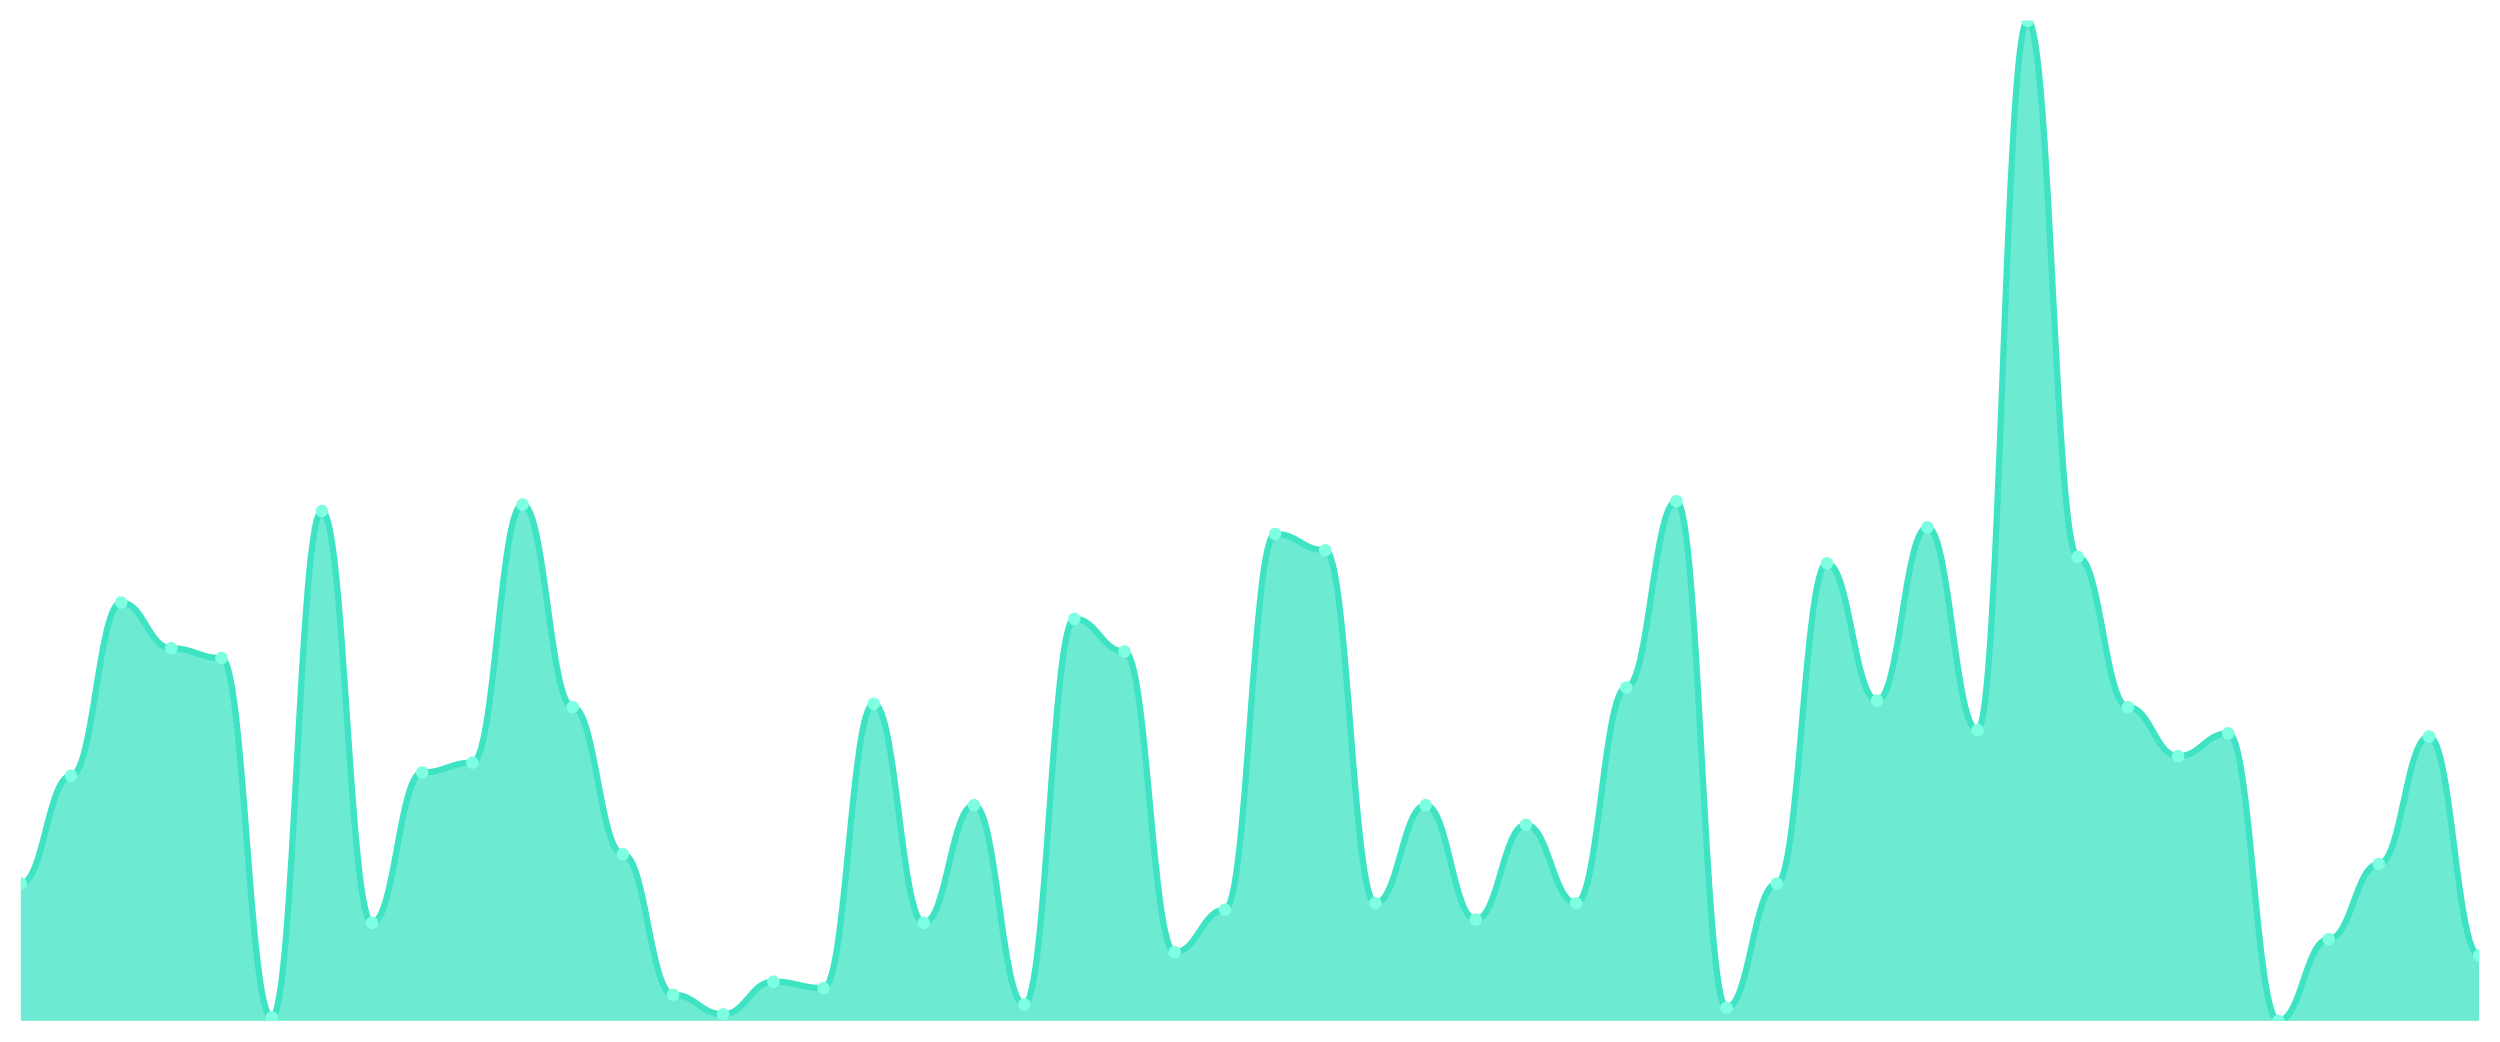
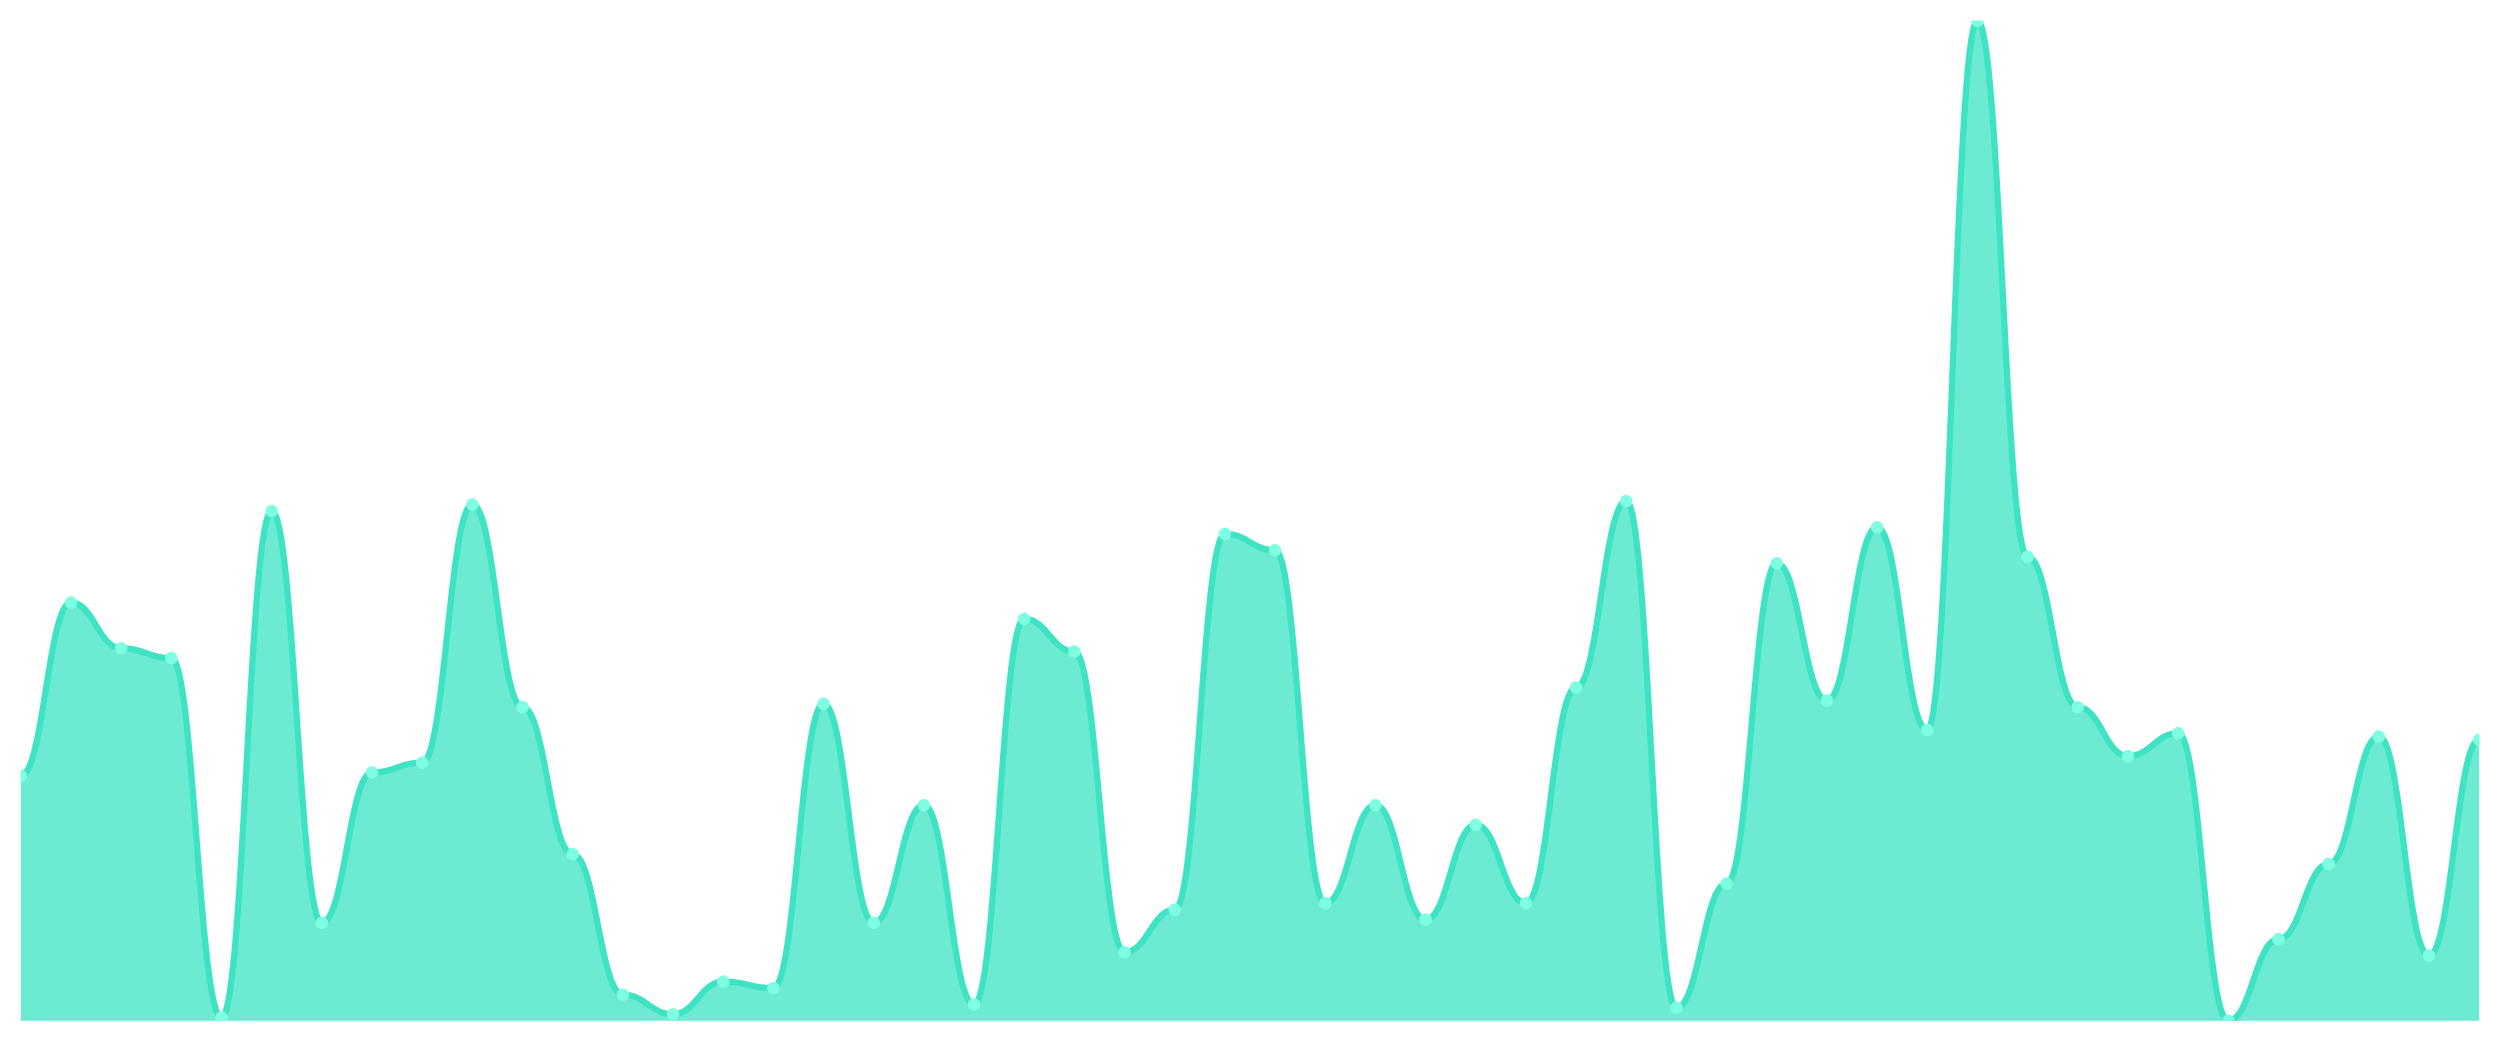
<svg xmlns="http://www.w3.org/2000/svg" viewBox="0 0 1200 500" width="1200" height="500">
  <defs>
    <clipPath id="c">
      <rect x="10" y="10" width="1180" height="480" />
    </clipPath>
  </defs>
  <rect width="1200" height="500" fill="none" />
  <g clip-path="url(#c)">
-     <path d="M 10,490 L 10,424.118 C 20.837,424.118 23.245,372.353 34.082,372.353 C 44.918,372.353 47.327,289.216 58.163,289.216 C 69,289.216 71.408,311.176 82.245,311.176 C 93.082,311.176 95.49,315.882 106.327,315.882 C 117.163,315.882 119.571,488.431 130.408,488.431 C 141.245,488.431 143.653,245.294 154.49,245.294 C 165.327,245.294 167.735,442.941 178.571,442.941 C 189.408,442.941 191.816,370.784 202.653,370.784 C 213.49,370.784 215.898,366.078 226.735,366.078 C 237.571,366.078 239.98,242.157 250.816,242.157 C 261.653,242.157 264.061,339.412 274.898,339.412 C 285.735,339.412 288.143,410 298.98,410 C 309.816,410 312.224,477.451 323.061,477.451 C 333.898,477.451 336.306,486.863 347.143,486.863 C 357.98,486.863 360.388,471.176 371.224,471.176 C 382.061,471.176 384.469,474.314 395.306,474.314 C 406.143,474.314 408.551,337.843 419.388,337.843 C 430.224,337.843 432.633,442.941 443.469,442.941 C 454.306,442.941 456.714,386.471 467.551,386.471 C 478.388,386.471 480.796,482.157 491.633,482.157 C 502.469,482.157 504.878,297.059 515.714,297.059 C 526.551,297.059 528.959,312.745 539.796,312.745 C 550.633,312.745 553.041,457.059 563.878,457.059 C 574.714,457.059 577.122,436.667 587.959,436.667 C 598.796,436.667 601.204,256.275 612.041,256.275 C 622.878,256.275 625.286,264.118 636.122,264.118 C 646.959,264.118 649.367,433.529 660.204,433.529 C 671.041,433.529 673.449,386.471 684.286,386.471 C 695.122,386.471 697.531,441.373 708.367,441.373 C 719.204,441.373 721.612,395.882 732.449,395.882 C 743.286,395.882 745.694,433.529 756.531,433.529 C 767.367,433.529 769.776,330 780.612,330 C 791.449,330 793.857,240.588 804.694,240.588 C 815.531,240.588 817.939,483.725 828.776,483.725 C 839.612,483.725 842.02,424.118 852.857,424.118 C 863.694,424.118 866.102,270.392 876.939,270.392 C 887.776,270.392 890.184,336.275 901.02,336.275 C 911.857,336.275 914.265,253.137 925.102,253.137 C 935.939,253.137 938.347,350.392 949.184,350.392 C 960.02,350.392 962.429,10 973.265,10 C 984.102,10 986.51,267.255 997.347,267.255 C 1008.184,267.255 1010.592,339.412 1021.429,339.412 C 1032.265,339.412 1034.673,362.941 1045.51,362.941 C 1056.347,362.941 1058.755,351.961 1069.592,351.961 C 1080.429,351.961 1082.837,490 1093.673,490 C 1104.51,490 1106.918,450.784 1117.755,450.784 C 1128.592,450.784 1131,414.706 1141.837,414.706 C 1152.673,414.706 1155.082,353.529 1165.918,353.529 C 1176.755,353.529 1179.163,458.627 1190,458.627 L 1190,490 Z" fill="rgba(61,227,195,0.75)" />
-     <path d="M 10,424.118 C 20.837,424.118 23.245,372.353 34.082,372.353 C 44.918,372.353 47.327,289.216 58.163,289.216 C 69,289.216 71.408,311.176 82.245,311.176 C 93.082,311.176 95.49,315.882 106.327,315.882 C 117.163,315.882 119.571,488.431 130.408,488.431 C 141.245,488.431 143.653,245.294 154.49,245.294 C 165.327,245.294 167.735,442.941 178.571,442.941 C 189.408,442.941 191.816,370.784 202.653,370.784 C 213.49,370.784 215.898,366.078 226.735,366.078 C 237.571,366.078 239.98,242.157 250.816,242.157 C 261.653,242.157 264.061,339.412 274.898,339.412 C 285.735,339.412 288.143,410 298.98,410 C 309.816,410 312.224,477.451 323.061,477.451 C 333.898,477.451 336.306,486.863 347.143,486.863 C 357.98,486.863 360.388,471.176 371.224,471.176 C 382.061,471.176 384.469,474.314 395.306,474.314 C 406.143,474.314 408.551,337.843 419.388,337.843 C 430.224,337.843 432.633,442.941 443.469,442.941 C 454.306,442.941 456.714,386.471 467.551,386.471 C 478.388,386.471 480.796,482.157 491.633,482.157 C 502.469,482.157 504.878,297.059 515.714,297.059 C 526.551,297.059 528.959,312.745 539.796,312.745 C 550.633,312.745 553.041,457.059 563.878,457.059 C 574.714,457.059 577.122,436.667 587.959,436.667 C 598.796,436.667 601.204,256.275 612.041,256.275 C 622.878,256.275 625.286,264.118 636.122,264.118 C 646.959,264.118 649.367,433.529 660.204,433.529 C 671.041,433.529 673.449,386.471 684.286,386.471 C 695.122,386.471 697.531,441.373 708.367,441.373 C 719.204,441.373 721.612,395.882 732.449,395.882 C 743.286,395.882 745.694,433.529 756.531,433.529 C 767.367,433.529 769.776,330 780.612,330 C 791.449,330 793.857,240.588 804.694,240.588 C 815.531,240.588 817.939,483.725 828.776,483.725 C 839.612,483.725 842.02,424.118 852.857,424.118 C 863.694,424.118 866.102,270.392 876.939,270.392 C 887.776,270.392 890.184,336.275 901.02,336.275 C 911.857,336.275 914.265,253.137 925.102,253.137 C 935.939,253.137 938.347,350.392 949.184,350.392 C 960.02,350.392 962.429,10 973.265,10 C 984.102,10 986.51,267.255 997.347,267.255 C 1008.184,267.255 1010.592,339.412 1021.429,339.412 C 1032.265,339.412 1034.673,362.941 1045.51,362.941 C 1056.347,362.941 1058.755,351.961 1069.592,351.961 C 1080.429,351.961 1082.837,490 1093.673,490 C 1104.51,490 1106.918,450.784 1117.755,450.784 C 1128.592,450.784 1131,414.706 1141.837,414.706 C 1152.673,414.706 1155.082,353.529 1165.918,353.529 C 1176.755,353.529 1179.163,458.627 1190,458.627" fill="none" stroke="#3de3c3" stroke-width="3" stroke-linecap="round" stroke-linejoin="round" />
-     <circle cx="10" cy="424.118" r="3" fill="#7fffe1" />
-     <circle cx="34.082" cy="372.353" r="3" fill="#7fffe1" />
-     <circle cx="58.163" cy="289.216" r="3" fill="#7fffe1" />
-     <circle cx="82.245" cy="311.176" r="3" fill="#7fffe1" />
-     <circle cx="106.327" cy="315.882" r="3" fill="#7fffe1" />
-     <circle cx="130.408" cy="488.431" r="3" fill="#7fffe1" />
-     <circle cx="154.49" cy="245.294" r="3" fill="#7fffe1" />
-     <circle cx="178.571" cy="442.941" r="3" fill="#7fffe1" />
-     <circle cx="202.653" cy="370.784" r="3" fill="#7fffe1" />
-     <circle cx="226.735" cy="366.078" r="3" fill="#7fffe1" />
-     <circle cx="250.816" cy="242.157" r="3" fill="#7fffe1" />
-     <circle cx="274.898" cy="339.412" r="3" fill="#7fffe1" />
-     <circle cx="298.98" cy="410" r="3" fill="#7fffe1" />
-     <circle cx="323.061" cy="477.451" r="3" fill="#7fffe1" />
-     <circle cx="347.143" cy="486.863" r="3" fill="#7fffe1" />
-     <circle cx="371.224" cy="471.176" r="3" fill="#7fffe1" />
-     <circle cx="395.306" cy="474.314" r="3" fill="#7fffe1" />
-     <circle cx="419.388" cy="337.843" r="3" fill="#7fffe1" />
-     <circle cx="443.469" cy="442.941" r="3" fill="#7fffe1" />
-     <circle cx="467.551" cy="386.471" r="3" fill="#7fffe1" />
-     <circle cx="491.633" cy="482.157" r="3" fill="#7fffe1" />
-     <circle cx="515.714" cy="297.059" r="3" fill="#7fffe1" />
-     <circle cx="539.796" cy="312.745" r="3" fill="#7fffe1" />
-     <circle cx="563.878" cy="457.059" r="3" fill="#7fffe1" />
-     <circle cx="587.959" cy="436.667" r="3" fill="#7fffe1" />
-     <circle cx="612.041" cy="256.275" r="3" fill="#7fffe1" />
-     <circle cx="636.122" cy="264.118" r="3" fill="#7fffe1" />
-     <circle cx="660.204" cy="433.529" r="3" fill="#7fffe1" />
-     <circle cx="684.286" cy="386.471" r="3" fill="#7fffe1" />
-     <circle cx="708.367" cy="441.373" r="3" fill="#7fffe1" />
-     <circle cx="732.449" cy="395.882" r="3" fill="#7fffe1" />
-     <circle cx="756.531" cy="433.529" r="3" fill="#7fffe1" />
-     <circle cx="780.612" cy="330" r="3" fill="#7fffe1" />
-     <circle cx="804.694" cy="240.588" r="3" fill="#7fffe1" />
-     <circle cx="828.776" cy="483.725" r="3" fill="#7fffe1" />
-     <circle cx="852.857" cy="424.118" r="3" fill="#7fffe1" />
-     <circle cx="876.939" cy="270.392" r="3" fill="#7fffe1" />
-     <circle cx="901.02" cy="336.275" r="3" fill="#7fffe1" />
-     <circle cx="925.102" cy="253.137" r="3" fill="#7fffe1" />
-     <circle cx="949.184" cy="350.392" r="3" fill="#7fffe1" />
-     <circle cx="973.265" cy="10" r="3" fill="#7fffe1" />
-     <circle cx="997.347" cy="267.255" r="3" fill="#7fffe1" />
-     <circle cx="1021.429" cy="339.412" r="3" fill="#7fffe1" />
-     <circle cx="1045.51" cy="362.941" r="3" fill="#7fffe1" />
-     <circle cx="1069.592" cy="351.961" r="3" fill="#7fffe1" />
-     <circle cx="1093.673" cy="490" r="3" fill="#7fffe1" />
-     <circle cx="1117.755" cy="450.784" r="3" fill="#7fffe1" />
-     <circle cx="1141.837" cy="414.706" r="3" fill="#7fffe1" />
-     <circle cx="1165.918" cy="353.529" r="3" fill="#7fffe1" />
-     <circle cx="1190" cy="458.627" r="3" fill="#7fffe1" />
+     <path d="M 10,490 L 10,372.353 C 20.837,372.353 23.245,289.216 34.082,289.216 C 44.918,289.216 47.327,311.176 58.163,311.176 C 69,311.176 71.408,315.882 82.245,315.882 C 93.082,315.882 95.49,488.431 106.327,488.431 C 117.163,488.431 119.571,245.294 130.408,245.294 C 141.245,245.294 143.653,442.941 154.49,442.941 C 165.327,442.941 167.735,370.784 178.571,370.784 C 189.408,370.784 191.816,366.078 202.653,366.078 C 213.49,366.078 215.898,242.157 226.735,242.157 C 237.571,242.157 239.98,339.412 250.816,339.412 C 261.653,339.412 264.061,410 274.898,410 C 285.735,410 288.143,477.451 298.98,477.451 C 309.816,477.451 312.224,486.863 323.061,486.863 C 333.898,486.863 336.306,471.176 347.143,471.176 C 357.98,471.176 360.388,474.314 371.224,474.314 C 382.061,474.314 384.469,337.843 395.306,337.843 C 406.143,337.843 408.551,442.941 419.388,442.941 C 430.224,442.941 432.633,386.471 443.469,386.471 C 454.306,386.471 456.714,482.157 467.551,482.157 C 478.388,482.157 480.796,297.059 491.633,297.059 C 502.469,297.059 504.878,312.745 515.714,312.745 C 526.551,312.745 528.959,457.059 539.796,457.059 C 550.633,457.059 553.041,436.667 563.878,436.667 C 574.714,436.667 577.122,256.275 587.959,256.275 C 598.796,256.275 601.204,264.118 612.041,264.118 C 622.878,264.118 625.286,433.529 636.122,433.529 C 646.959,433.529 649.367,386.471 660.204,386.471 C 671.041,386.471 673.449,441.373 684.286,441.373 C 695.122,441.373 697.531,395.882 708.367,395.882 C 719.204,395.882 721.612,433.529 732.449,433.529 C 743.286,433.529 745.694,330 756.531,330 C 767.367,330 769.776,240.588 780.612,240.588 C 791.449,240.588 793.857,483.725 804.694,483.725 C 815.531,483.725 817.939,424.118 828.776,424.118 C 839.612,424.118 842.02,270.392 852.857,270.392 C 863.694,270.392 866.102,336.275 876.939,336.275 C 887.776,336.275 890.184,253.137 901.02,253.137 C 911.857,253.137 914.265,350.392 925.102,350.392 C 935.939,350.392 938.347,10 949.184,10 C 960.02,10 962.429,267.255 973.265,267.255 C 984.102,267.255 986.51,339.412 997.347,339.412 C 1008.184,339.412 1010.592,362.941 1021.429,362.941 C 1032.265,362.941 1034.673,351.961 1045.51,351.961 C 1056.347,351.961 1058.755,490 1069.592,490 C 1080.429,490 1082.837,450.784 1093.673,450.784 C 1104.51,450.784 1106.918,414.706 1117.755,414.706 C 1128.592,414.706 1131,353.529 1141.837,353.529 C 1152.673,353.529 1155.082,458.627 1165.918,458.627 C 1176.755,458.627 1179.163,355.098 1190,355.098 L 1190,490 Z" fill="rgba(61,227,195,0.75)" />
+     <path d="M 10,372.353 C 20.837,372.353 23.245,289.216 34.082,289.216 C 44.918,289.216 47.327,311.176 58.163,311.176 C 69,311.176 71.408,315.882 82.245,315.882 C 93.082,315.882 95.49,488.431 106.327,488.431 C 117.163,488.431 119.571,245.294 130.408,245.294 C 141.245,245.294 143.653,442.941 154.49,442.941 C 165.327,442.941 167.735,370.784 178.571,370.784 C 189.408,370.784 191.816,366.078 202.653,366.078 C 213.49,366.078 215.898,242.157 226.735,242.157 C 237.571,242.157 239.98,339.412 250.816,339.412 C 261.653,339.412 264.061,410 274.898,410 C 285.735,410 288.143,477.451 298.98,477.451 C 309.816,477.451 312.224,486.863 323.061,486.863 C 333.898,486.863 336.306,471.176 347.143,471.176 C 357.98,471.176 360.388,474.314 371.224,474.314 C 382.061,474.314 384.469,337.843 395.306,337.843 C 406.143,337.843 408.551,442.941 419.388,442.941 C 430.224,442.941 432.633,386.471 443.469,386.471 C 454.306,386.471 456.714,482.157 467.551,482.157 C 478.388,482.157 480.796,297.059 491.633,297.059 C 502.469,297.059 504.878,312.745 515.714,312.745 C 526.551,312.745 528.959,457.059 539.796,457.059 C 550.633,457.059 553.041,436.667 563.878,436.667 C 574.714,436.667 577.122,256.275 587.959,256.275 C 598.796,256.275 601.204,264.118 612.041,264.118 C 622.878,264.118 625.286,433.529 636.122,433.529 C 646.959,433.529 649.367,386.471 660.204,386.471 C 671.041,386.471 673.449,441.373 684.286,441.373 C 695.122,441.373 697.531,395.882 708.367,395.882 C 719.204,395.882 721.612,433.529 732.449,433.529 C 743.286,433.529 745.694,330 756.531,330 C 767.367,330 769.776,240.588 780.612,240.588 C 791.449,240.588 793.857,483.725 804.694,483.725 C 815.531,483.725 817.939,424.118 828.776,424.118 C 839.612,424.118 842.02,270.392 852.857,270.392 C 863.694,270.392 866.102,336.275 876.939,336.275 C 887.776,336.275 890.184,253.137 901.02,253.137 C 911.857,253.137 914.265,350.392 925.102,350.392 C 935.939,350.392 938.347,10 949.184,10 C 960.02,10 962.429,267.255 973.265,267.255 C 984.102,267.255 986.51,339.412 997.347,339.412 C 1008.184,339.412 1010.592,362.941 1021.429,362.941 C 1032.265,362.941 1034.673,351.961 1045.51,351.961 C 1056.347,351.961 1058.755,490 1069.592,490 C 1080.429,490 1082.837,450.784 1093.673,450.784 C 1104.51,450.784 1106.918,414.706 1117.755,414.706 C 1128.592,414.706 1131,353.529 1141.837,353.529 C 1152.673,353.529 1155.082,458.627 1165.918,458.627 C 1176.755,458.627 1179.163,355.098 1190,355.098" fill="none" stroke="#3de3c3" stroke-width="3" stroke-linecap="round" stroke-linejoin="round" />
+     <circle cx="10" cy="372.353" r="3" fill="#7fffe1" />
+     <circle cx="34.082" cy="289.216" r="3" fill="#7fffe1" />
+     <circle cx="58.163" cy="311.176" r="3" fill="#7fffe1" />
+     <circle cx="82.245" cy="315.882" r="3" fill="#7fffe1" />
+     <circle cx="106.327" cy="488.431" r="3" fill="#7fffe1" />
+     <circle cx="130.408" cy="245.294" r="3" fill="#7fffe1" />
+     <circle cx="154.49" cy="442.941" r="3" fill="#7fffe1" />
+     <circle cx="178.571" cy="370.784" r="3" fill="#7fffe1" />
+     <circle cx="202.653" cy="366.078" r="3" fill="#7fffe1" />
+     <circle cx="226.735" cy="242.157" r="3" fill="#7fffe1" />
+     <circle cx="250.816" cy="339.412" r="3" fill="#7fffe1" />
+     <circle cx="274.898" cy="410" r="3" fill="#7fffe1" />
+     <circle cx="298.98" cy="477.451" r="3" fill="#7fffe1" />
+     <circle cx="323.061" cy="486.863" r="3" fill="#7fffe1" />
+     <circle cx="347.143" cy="471.176" r="3" fill="#7fffe1" />
+     <circle cx="371.224" cy="474.314" r="3" fill="#7fffe1" />
+     <circle cx="395.306" cy="337.843" r="3" fill="#7fffe1" />
+     <circle cx="419.388" cy="442.941" r="3" fill="#7fffe1" />
+     <circle cx="443.469" cy="386.471" r="3" fill="#7fffe1" />
+     <circle cx="467.551" cy="482.157" r="3" fill="#7fffe1" />
+     <circle cx="491.633" cy="297.059" r="3" fill="#7fffe1" />
+     <circle cx="515.714" cy="312.745" r="3" fill="#7fffe1" />
+     <circle cx="539.796" cy="457.059" r="3" fill="#7fffe1" />
+     <circle cx="563.878" cy="436.667" r="3" fill="#7fffe1" />
+     <circle cx="587.959" cy="256.275" r="3" fill="#7fffe1" />
+     <circle cx="612.041" cy="264.118" r="3" fill="#7fffe1" />
+     <circle cx="636.122" cy="433.529" r="3" fill="#7fffe1" />
+     <circle cx="660.204" cy="386.471" r="3" fill="#7fffe1" />
+     <circle cx="684.286" cy="441.373" r="3" fill="#7fffe1" />
+     <circle cx="708.367" cy="395.882" r="3" fill="#7fffe1" />
+     <circle cx="732.449" cy="433.529" r="3" fill="#7fffe1" />
+     <circle cx="756.531" cy="330" r="3" fill="#7fffe1" />
+     <circle cx="780.612" cy="240.588" r="3" fill="#7fffe1" />
+     <circle cx="804.694" cy="483.725" r="3" fill="#7fffe1" />
+     <circle cx="828.776" cy="424.118" r="3" fill="#7fffe1" />
+     <circle cx="852.857" cy="270.392" r="3" fill="#7fffe1" />
+     <circle cx="876.939" cy="336.275" r="3" fill="#7fffe1" />
+     <circle cx="901.02" cy="253.137" r="3" fill="#7fffe1" />
+     <circle cx="925.102" cy="350.392" r="3" fill="#7fffe1" />
+     <circle cx="949.184" cy="10" r="3" fill="#7fffe1" />
+     <circle cx="973.265" cy="267.255" r="3" fill="#7fffe1" />
+     <circle cx="997.347" cy="339.412" r="3" fill="#7fffe1" />
+     <circle cx="1021.429" cy="362.941" r="3" fill="#7fffe1" />
+     <circle cx="1045.51" cy="351.961" r="3" fill="#7fffe1" />
+     <circle cx="1069.592" cy="490" r="3" fill="#7fffe1" />
+     <circle cx="1093.673" cy="450.784" r="3" fill="#7fffe1" />
+     <circle cx="1117.755" cy="414.706" r="3" fill="#7fffe1" />
+     <circle cx="1141.837" cy="353.529" r="3" fill="#7fffe1" />
+     <circle cx="1165.918" cy="458.627" r="3" fill="#7fffe1" />
+     <circle cx="1190" cy="355.098" r="3" fill="#7fffe1" />
  </g>
</svg>
